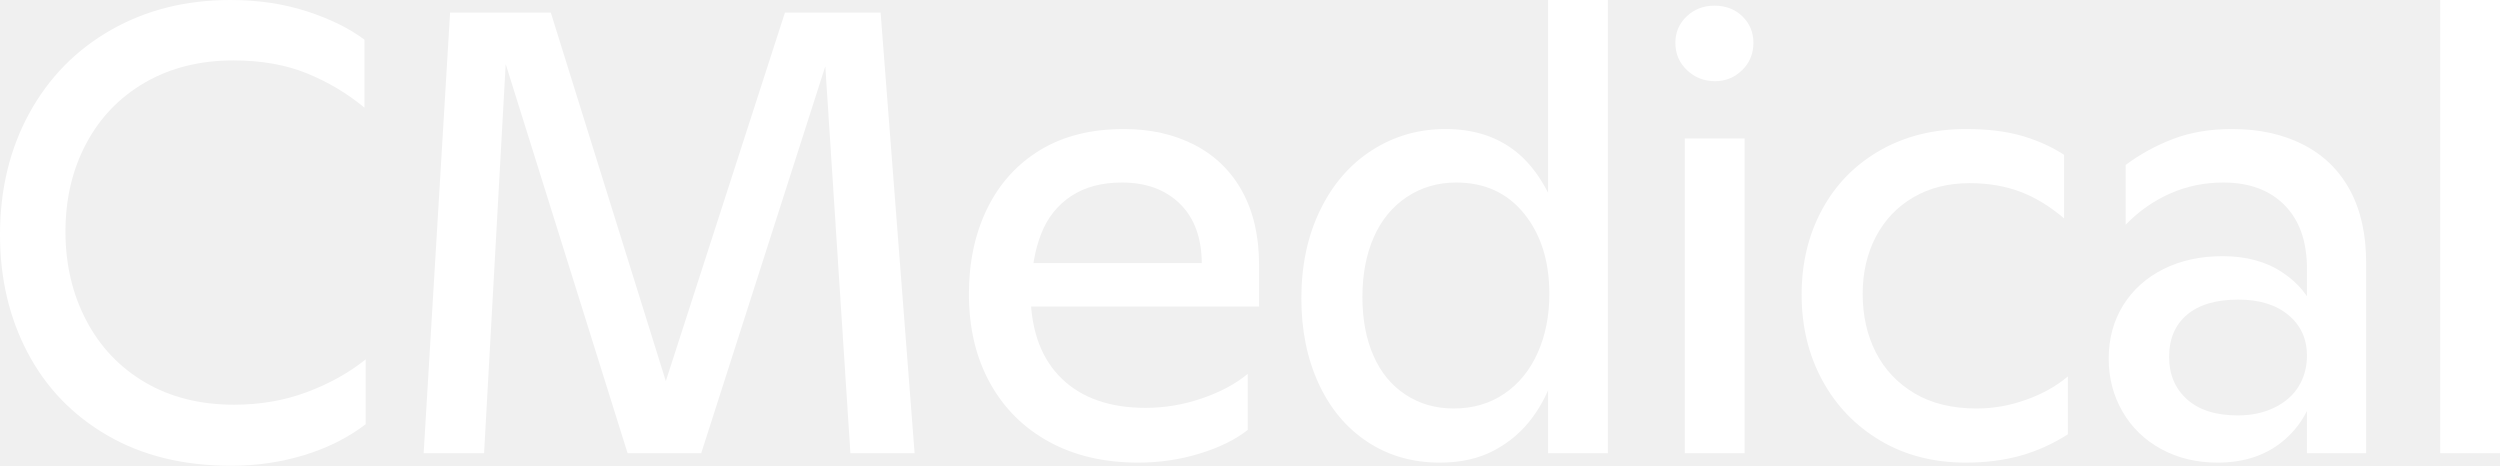
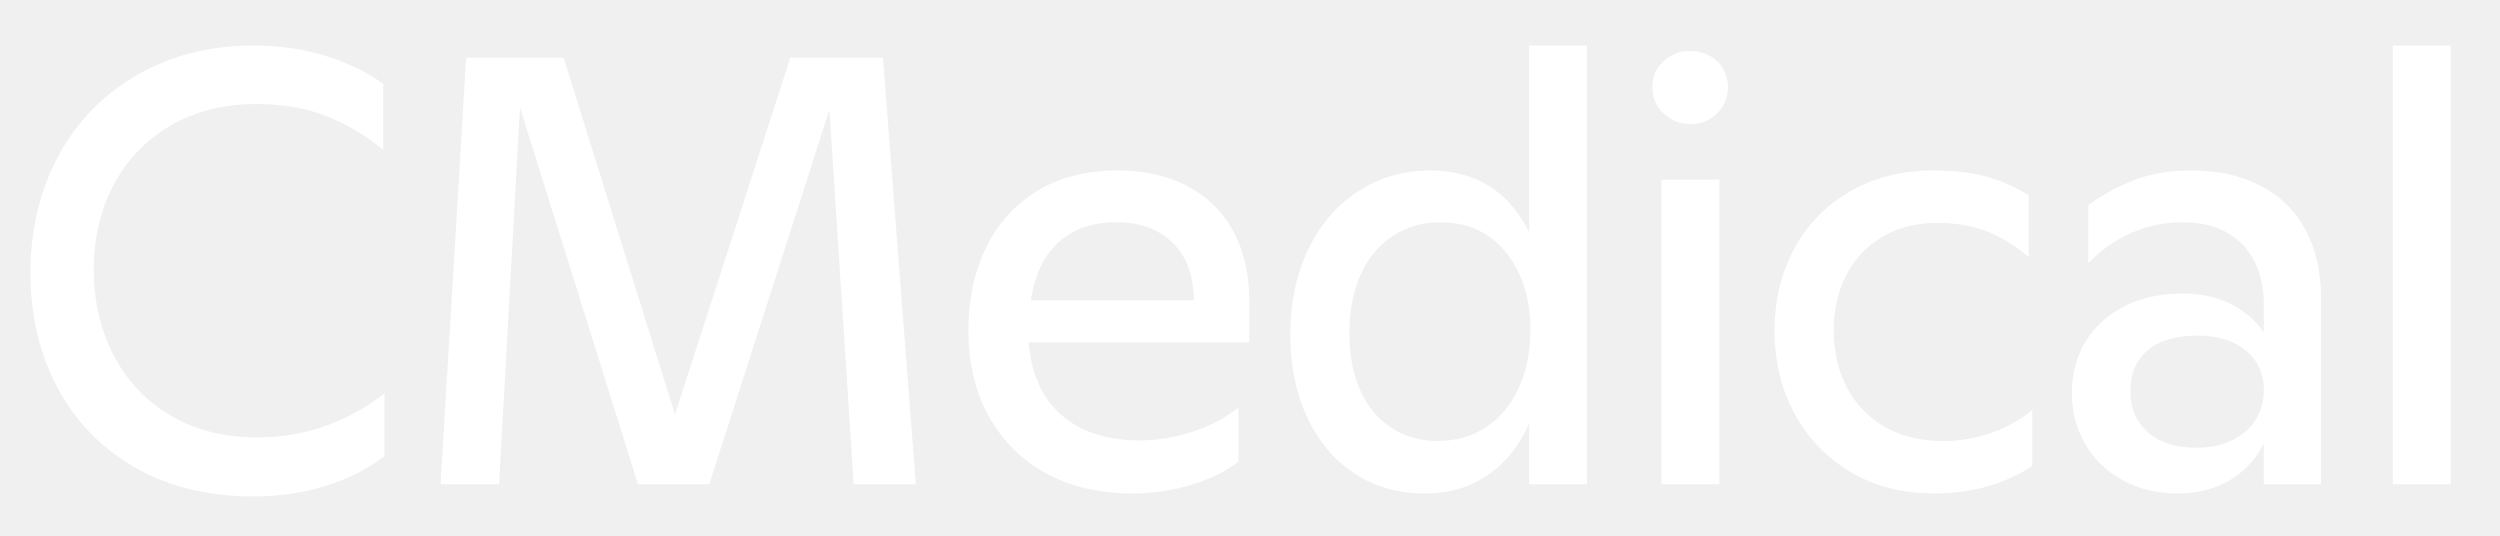
- <svg xmlns="http://www.w3.org/2000/svg" version="1.1" id="Layer_1" x="0px" y="0px" viewBox="527.68 514.88 1271.02 236.8" style="enable-background:new 0 0 2336.3 1262.94;" xml:space="preserve">
-   <style type="text/css">
- 	.st0{fill:#FFFFFF;}
- </style>
-   <g>
-     <path class="st0" d="M582.4,736.32c-17.71-10.24-31.25-24.26-40.64-42.08c-9.39-17.81-14.08-37.81-14.08-60   c0-23.04,4.96-43.62,14.88-61.76c9.92-18.13,23.79-32.27,41.6-42.4c17.81-10.13,38.02-15.2,60.64-15.2   c14.08,0,27.04,1.92,38.88,5.76c11.84,3.84,21.6,8.64,29.28,14.4v34.56c-8.75-7.25-18.51-13.06-29.28-17.44   c-10.78-4.37-23.2-6.56-37.28-6.56c-17.07,0-32.05,3.74-44.96,11.2c-12.91,7.47-22.88,17.81-29.92,31.04   c-7.04,13.23-10.56,28.16-10.56,44.8c0,16.64,3.52,31.68,10.56,45.12c7.04,13.44,17.01,23.95,29.92,31.52   c12.91,7.58,28,11.36,45.28,11.36c13.22,0,25.54-2.13,36.96-6.4c11.41-4.26,21.38-9.81,29.92-16.64v32.96   c-8.96,6.83-19.36,12.05-31.2,15.68c-11.84,3.62-24.27,5.44-37.28,5.44C621.01,751.68,600.1,746.56,582.4,736.32z" />
-     <path class="st0" d="M756.51,521.28h51.2l62.72,200.96h-8.64l64.96-200.96h48.64l17.28,224h-32.64l-13.76-212.16l5.76,0.64   l-67.84,211.52h-37.44L780.19,532.8l5.44-0.64l-11.84,213.12h-30.72L756.51,521.28z" />
-     <path class="st0" d="M1061.08,739.52c-12.91-7.04-22.94-17.01-30.08-29.92c-7.15-12.91-10.72-28-10.72-45.28   c0-16.21,3.09-30.67,9.28-43.36c6.19-12.69,15.15-22.61,26.88-29.76c11.73-7.15,25.92-10.72,42.56-10.72   c13.65,0,25.71,2.72,36.16,8.16c10.45,5.44,18.5,13.33,24.16,23.68c5.65,10.35,8.48,22.77,8.48,37.28v21.12h-128.64l-0.32-22.08   h104.32l-4.48,5.12v-4.48c0-13.23-3.68-23.46-11.04-30.72c-7.36-7.25-17.23-10.88-29.6-10.88c-10.24,0-18.83,2.29-25.76,6.88   c-6.93,4.59-12,10.94-15.2,19.04c-3.2,8.11-4.91,17.6-5.12,28.48l-0.32,3.52c0.42,18.13,5.76,32.11,16,41.92   c10.24,9.82,24.42,14.72,42.56,14.72c9.6,0,19.09-1.6,28.48-4.8c9.38-3.2,17.17-7.36,23.36-12.48v28.48   c-6.19,4.91-14.29,8.91-24.32,12c-10.03,3.09-20.48,4.64-31.36,4.64C1089.08,750.08,1073.99,746.56,1061.08,739.52z" />
-     <path class="st0" d="M1222.9,739.52c-10.67-7.04-18.94-16.91-24.8-29.6c-5.87-12.69-8.8-27.15-8.8-43.36   c0-16.85,3.2-31.84,9.6-44.96c6.4-13.12,15.2-23.25,26.4-30.4c11.2-7.15,23.62-10.72,37.28-10.72c13.87,0,25.54,3.63,35.04,10.88   c9.49,7.25,17.01,18.67,22.56,34.24l-5.44,4.48v-115.2h30.4v230.4h-30.4v-49.92l3.2,8.96c-2.35,8.32-6.08,15.95-11.2,22.88   c-5.12,6.94-11.58,12.48-19.36,16.64c-7.79,4.16-17.01,6.24-27.68,6.24C1245.83,750.08,1233.57,746.56,1222.9,739.52z    M1292.5,715.04c7.36-5.01,13.01-11.94,16.96-20.8c3.95-8.85,5.92-18.83,5.92-29.92c0-16.64-4.27-30.24-12.8-40.8   c-8.54-10.56-20.05-15.84-34.56-15.84c-9.39,0-17.76,2.46-25.12,7.36c-7.36,4.91-12.96,11.74-16.8,20.48   c-3.84,8.75-5.76,18.88-5.76,30.4c0,11.31,1.87,21.23,5.6,29.76c3.73,8.54,9.17,15.15,16.32,19.84c7.14,4.7,15.3,7.04,24.48,7.04   C1276.55,722.56,1285.14,720.05,1292.5,715.04z" />
-     <path class="st0" d="M1385.37,550.56c-3.95-3.73-5.92-8.37-5.92-13.92c0-5.33,1.92-9.81,5.76-13.44c3.84-3.62,8.53-5.44,14.08-5.44   c5.76,0,10.51,1.81,14.24,5.44c3.73,3.63,5.6,8.11,5.6,13.44c0,5.55-1.92,10.19-5.76,13.92c-3.84,3.74-8.43,5.6-13.76,5.6   C1394.06,556.16,1389.31,554.29,1385.37,550.56z M1384.25,585.28h30.4v160h-30.4V585.28z" />
-     <path class="st0" d="M1483.64,738.88c-12.59-7.47-22.4-17.65-29.44-30.56c-7.04-12.91-10.56-27.46-10.56-43.68   c0-16,3.46-30.4,10.4-43.2c6.93-12.8,16.75-22.83,29.44-30.08c12.69-7.25,27.25-10.88,43.68-10.88c11.09,0,20.64,1.17,28.64,3.52   c8,2.35,15.09,5.55,21.28,9.6v32.32c-7.25-6.19-14.72-10.72-22.4-13.6c-7.68-2.88-16.22-4.32-25.6-4.32   c-10.88,0-20.43,2.4-28.64,7.2c-8.21,4.8-14.56,11.47-19.04,20c-4.48,8.54-6.72,18.24-6.72,29.12c0,11.09,2.24,21.02,6.72,29.76   c4.48,8.75,11.04,15.68,19.68,20.8s19.15,7.68,31.52,7.68c8.53,0,16.96-1.49,25.28-4.48c8.32-2.98,15.36-6.93,21.12-11.84v29.44   c-7.68,4.91-15.73,8.54-24.16,10.88c-8.43,2.34-17.65,3.52-27.68,3.52C1510.73,750.08,1496.22,746.34,1483.64,738.88z" />
-     <path class="st0" d="M1626.48,743.2c-8.43-4.58-14.99-10.93-19.68-19.04c-4.7-8.1-7.04-17.06-7.04-26.88   c0-10.24,2.45-19.3,7.36-27.2c4.91-7.89,11.73-14.02,20.48-18.4c8.75-4.37,18.77-6.56,30.08-6.56c11.94,0,22.02,2.72,30.24,8.16   c8.21,5.44,13.81,12.21,16.8,20.32l-4.16,9.6v-31.68c0-13.87-3.79-24.64-11.36-32.32c-7.58-7.68-17.97-11.52-31.2-11.52   c-9.6,0-18.61,1.87-27.04,5.6c-8.43,3.73-15.95,9.02-22.56,15.84v-30.4c7.46-5.54,15.57-9.97,24.32-13.28   c8.75-3.31,18.67-4.96,29.76-4.96c13.87,0,25.97,2.67,36.32,8c10.34,5.33,18.24,13.07,23.68,23.2c5.44,10.14,8.16,22.35,8.16,36.64   v96.96h-30.08v-40l4.16,7.36c-2.99,11.52-8.8,20.64-17.44,27.36c-8.64,6.72-19.36,10.08-32.16,10.08   C1644.45,750.08,1634.91,747.78,1626.48,743.2z M1684.08,722.08c5.44-2.67,9.54-6.29,12.32-10.88c2.77-4.58,4.16-9.76,4.16-15.52   c0-8.53-3.15-15.41-9.44-20.64c-6.29-5.22-14.77-7.84-25.44-7.84c-11.31,0-20,2.56-26.08,7.68s-9.12,12.27-9.12,21.44   c0,8.96,3.04,16.16,9.12,21.6c6.08,5.44,14.67,8.16,25.76,8.16C1672.4,726.08,1678.64,724.75,1684.08,722.08z" />
-     <path class="st0" d="M1768.3,514.88h30.4v230.4h-30.4V514.88z" />
-   </g>
+ <svg xmlns="http://www.w3.org/2000/svg" id="Layer_1" version="1.1" viewBox="0 0 1312.88 281.01">
+   <defs>
+     <style>
+       .st0 {
+         fill: #fff;
+       }
+     </style>
+   </defs>
+   <path class="st0" d="M70.69,245.36c-17.71-10.24-31.25-24.26-40.64-42.08-9.39-17.81-14.08-37.81-14.08-60s4.96-43.62,14.88-61.76c9.92-18.13,23.79-32.27,41.6-42.4s38.02-15.2,60.64-15.2c14.08,0,27.04,1.92,38.88,5.76s21.6,8.64,29.28,14.4v34.56c-8.75-7.25-18.51-13.06-29.28-17.44-10.78-4.37-23.2-6.56-37.28-6.56-17.07,0-32.05,3.74-44.96,11.2-12.91,7.47-22.88,17.81-29.92,31.04s-10.56,28.16-10.56,44.8,3.52,31.68,10.56,45.12,17.01,23.95,29.92,31.52c12.91,7.58,28,11.36,45.28,11.36,13.22,0,25.54-2.13,36.96-6.4,11.41-4.26,21.38-9.81,29.92-16.64v32.96c-8.96,6.83-19.36,12.05-31.2,15.68-11.84,3.62-24.27,5.44-37.28,5.44-24.11,0-45.02-5.12-62.72-15.36Z" />
+   <path class="st0" d="M244.8,30.32h51.2l62.72,200.96h-8.64L415.04,30.32h48.64l17.28,224h-32.64l-13.76-212.16,5.76.64-67.84,211.52h-37.44l-66.56-212.48,5.44-.64-11.84,213.12h-30.72l13.44-224Z" />
+   <path class="st0" d="M549.37,248.56c-12.91-7.04-22.94-17.01-30.08-29.92-7.15-12.91-10.72-28-10.72-45.28,0-16.21,3.09-30.67,9.28-43.36,6.19-12.69,15.15-22.61,26.88-29.76s25.92-10.72,42.56-10.72c13.65,0,25.71,2.72,36.16,8.16,10.45,5.44,18.5,13.33,24.16,23.68,5.65,10.35,8.48,22.77,8.48,37.28v21.12h-128.64l-.32-22.08h104.32l-4.48,5.12v-4.48c0-13.23-3.68-23.46-11.04-30.72-7.36-7.25-17.23-10.88-29.6-10.88-10.24,0-18.83,2.29-25.76,6.88s-12,10.94-15.2,19.04c-3.2,8.11-4.91,17.6-5.12,28.48l-.32,3.52c.42,18.13,5.76,32.11,16,41.92,10.24,9.82,24.42,14.72,42.56,14.72,9.6,0,19.09-1.6,28.48-4.8,9.38-3.2,17.17-7.36,23.36-12.48v28.48c-6.19,4.91-14.29,8.91-24.32,12-10.03,3.09-20.48,4.64-31.36,4.64-17.28,0-32.37-3.52-45.28-10.56Z" />
+   <path class="st0" d="M711.19,248.56c-10.67-7.04-18.94-16.91-24.8-29.6-5.87-12.69-8.8-27.15-8.8-43.36s3.2-31.84,9.6-44.96,15.2-23.25,26.4-30.4c11.2-7.15,23.62-10.72,37.28-10.72s25.54,3.63,35.04,10.88c9.49,7.25,17.01,18.67,22.56,34.24l-5.44,4.48V23.92h30.4v230.4h-30.4v-49.92l3.2,8.96c-2.35,8.32-6.08,15.95-11.2,22.88-5.12,6.94-11.58,12.48-19.36,16.64-7.79,4.16-17.01,6.24-27.68,6.24-13.87,0-26.13-3.52-36.8-10.56ZM780.79,224.08c7.36-5.01,13.01-11.94,16.96-20.8,3.95-8.85,5.92-18.83,5.92-29.92,0-16.64-4.27-30.24-12.8-40.8-8.54-10.56-20.05-15.84-34.56-15.84-9.39,0-17.76,2.46-25.12,7.36-7.36,4.91-12.96,11.74-16.8,20.48-3.84,8.75-5.76,18.88-5.76,30.4s1.87,21.23,5.6,29.76c3.73,8.54,9.17,15.15,16.32,19.84,7.14,4.7,15.3,7.04,24.48,7.04,9.81,0,18.4-2.51,25.76-7.52Z" />
+   <path class="st0" d="M873.66,59.6c-3.95-3.73-5.92-8.37-5.92-13.92s1.92-9.81,5.76-13.44c3.84-3.62,8.53-5.44,14.08-5.44s10.51,1.81,14.24,5.44,5.6,8.11,5.6,13.44-1.92,10.19-5.76,13.92c-3.84,3.74-8.43,5.6-13.76,5.6s-10.3-1.87-14.24-5.6ZM872.54,94.32h30.4v160h-30.4V94.32Z" />
+   <path class="st0" d="M971.93,247.92c-12.59-7.47-22.4-17.65-29.44-30.56-7.04-12.91-10.56-27.46-10.56-43.68s3.46-30.4,10.4-43.2c6.93-12.8,16.75-22.83,29.44-30.08s27.25-10.88,43.68-10.88c11.09,0,20.64,1.17,28.64,3.52,8,2.35,15.09,5.55,21.28,9.6v32.32c-7.25-6.19-14.72-10.72-22.4-13.6s-16.22-4.32-25.6-4.32c-10.88,0-20.43,2.4-28.64,7.2s-14.56,11.47-19.04,20c-4.48,8.54-6.72,18.24-6.72,29.12s2.24,21.02,6.72,29.76c4.48,8.75,11.04,15.68,19.68,20.8s19.15,7.68,31.52,7.68c8.53,0,16.96-1.49,25.28-4.48,8.32-2.98,15.36-6.93,21.12-11.84v29.44c-7.68,4.91-15.73,8.54-24.16,10.88s-17.65,3.52-27.68,3.52c-16.43,0-30.94-3.74-43.52-11.2Z" />
+   <path class="st0" d="M1114.77,252.24c-8.43-4.58-14.99-10.93-19.68-19.04-4.7-8.1-7.04-17.06-7.04-26.88s2.45-19.3,7.36-27.2c4.91-7.89,11.73-14.02,20.48-18.4,8.75-4.37,18.77-6.56,30.08-6.56,11.94,0,22.02,2.72,30.24,8.16,8.21,5.44,13.81,12.21,16.8,20.32l-4.16,9.6v-31.68c0-13.87-3.79-24.64-11.36-32.32-7.58-7.68-17.97-11.52-31.2-11.52-9.6,0-18.61,1.87-27.04,5.6s-15.95,9.02-22.56,15.84v-30.4c7.46-5.54,15.57-9.97,24.32-13.28,8.75-3.31,18.67-4.96,29.76-4.96,13.87,0,25.97,2.67,36.32,8,10.34,5.33,18.24,13.07,23.68,23.2,5.44,10.14,8.16,22.35,8.16,36.64v96.96h-30.08v-40l4.16,7.36c-2.99,11.52-8.8,20.64-17.44,27.36-8.64,6.72-19.36,10.08-32.16,10.08-10.67,0-20.21-2.3-28.64-6.88ZM1172.37,231.12c5.44-2.67,9.54-6.29,12.32-10.88,2.77-4.58,4.16-9.76,4.16-15.52,0-8.53-3.15-15.41-9.44-20.64-6.29-5.22-14.77-7.84-25.44-7.84-11.31,0-20,2.56-26.08,7.68s-9.12,12.27-9.12,21.44,3.04,16.16,9.12,21.6,14.67,8.16,25.76,8.16c7.04,0,13.28-1.33,18.72-4Z" />
+   <path class="st0" d="M1256.59,23.92h30.4v230.4h-30.4V23.92Z" />
</svg>
